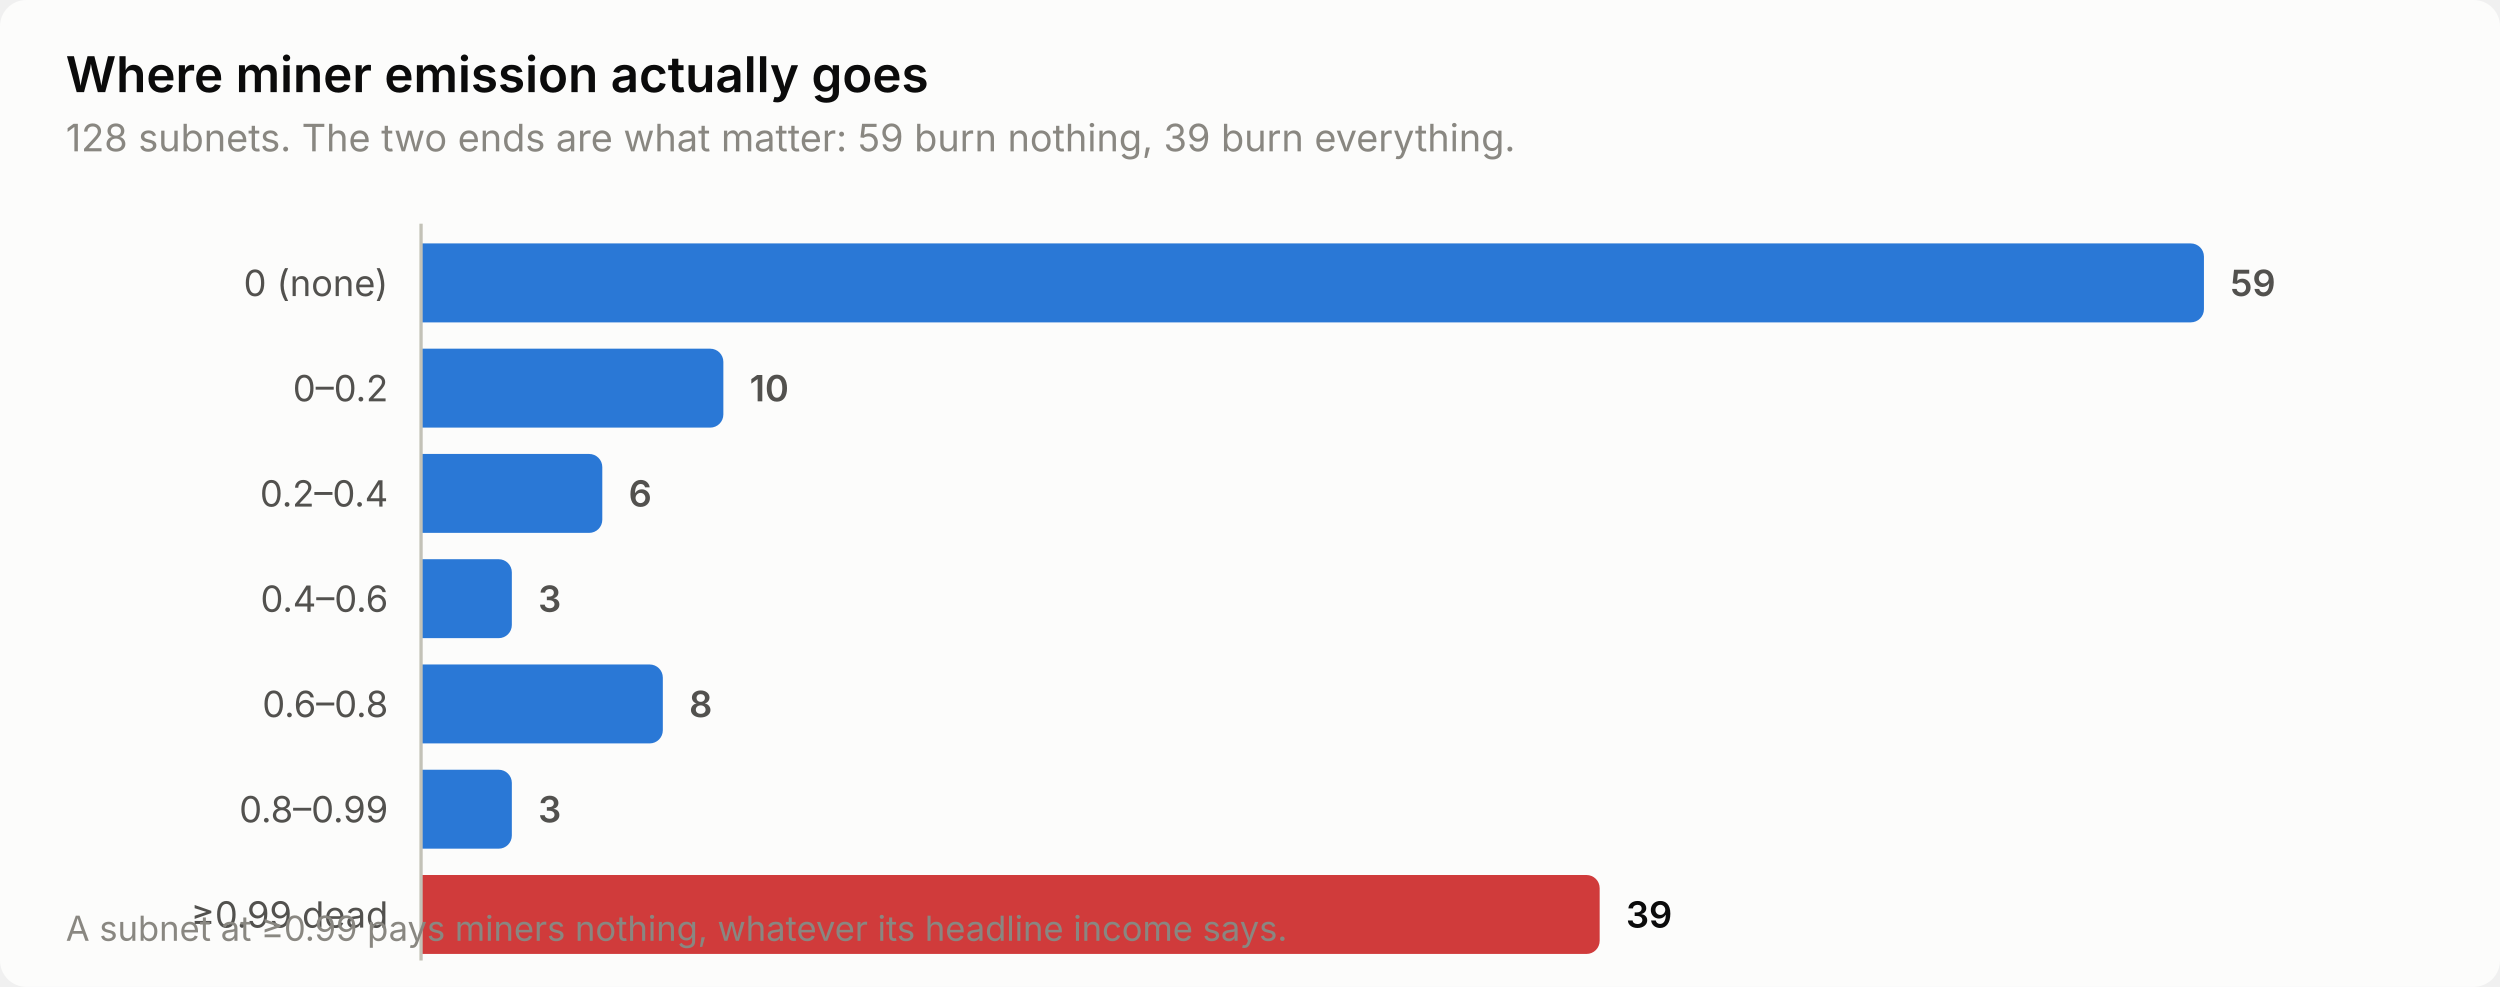
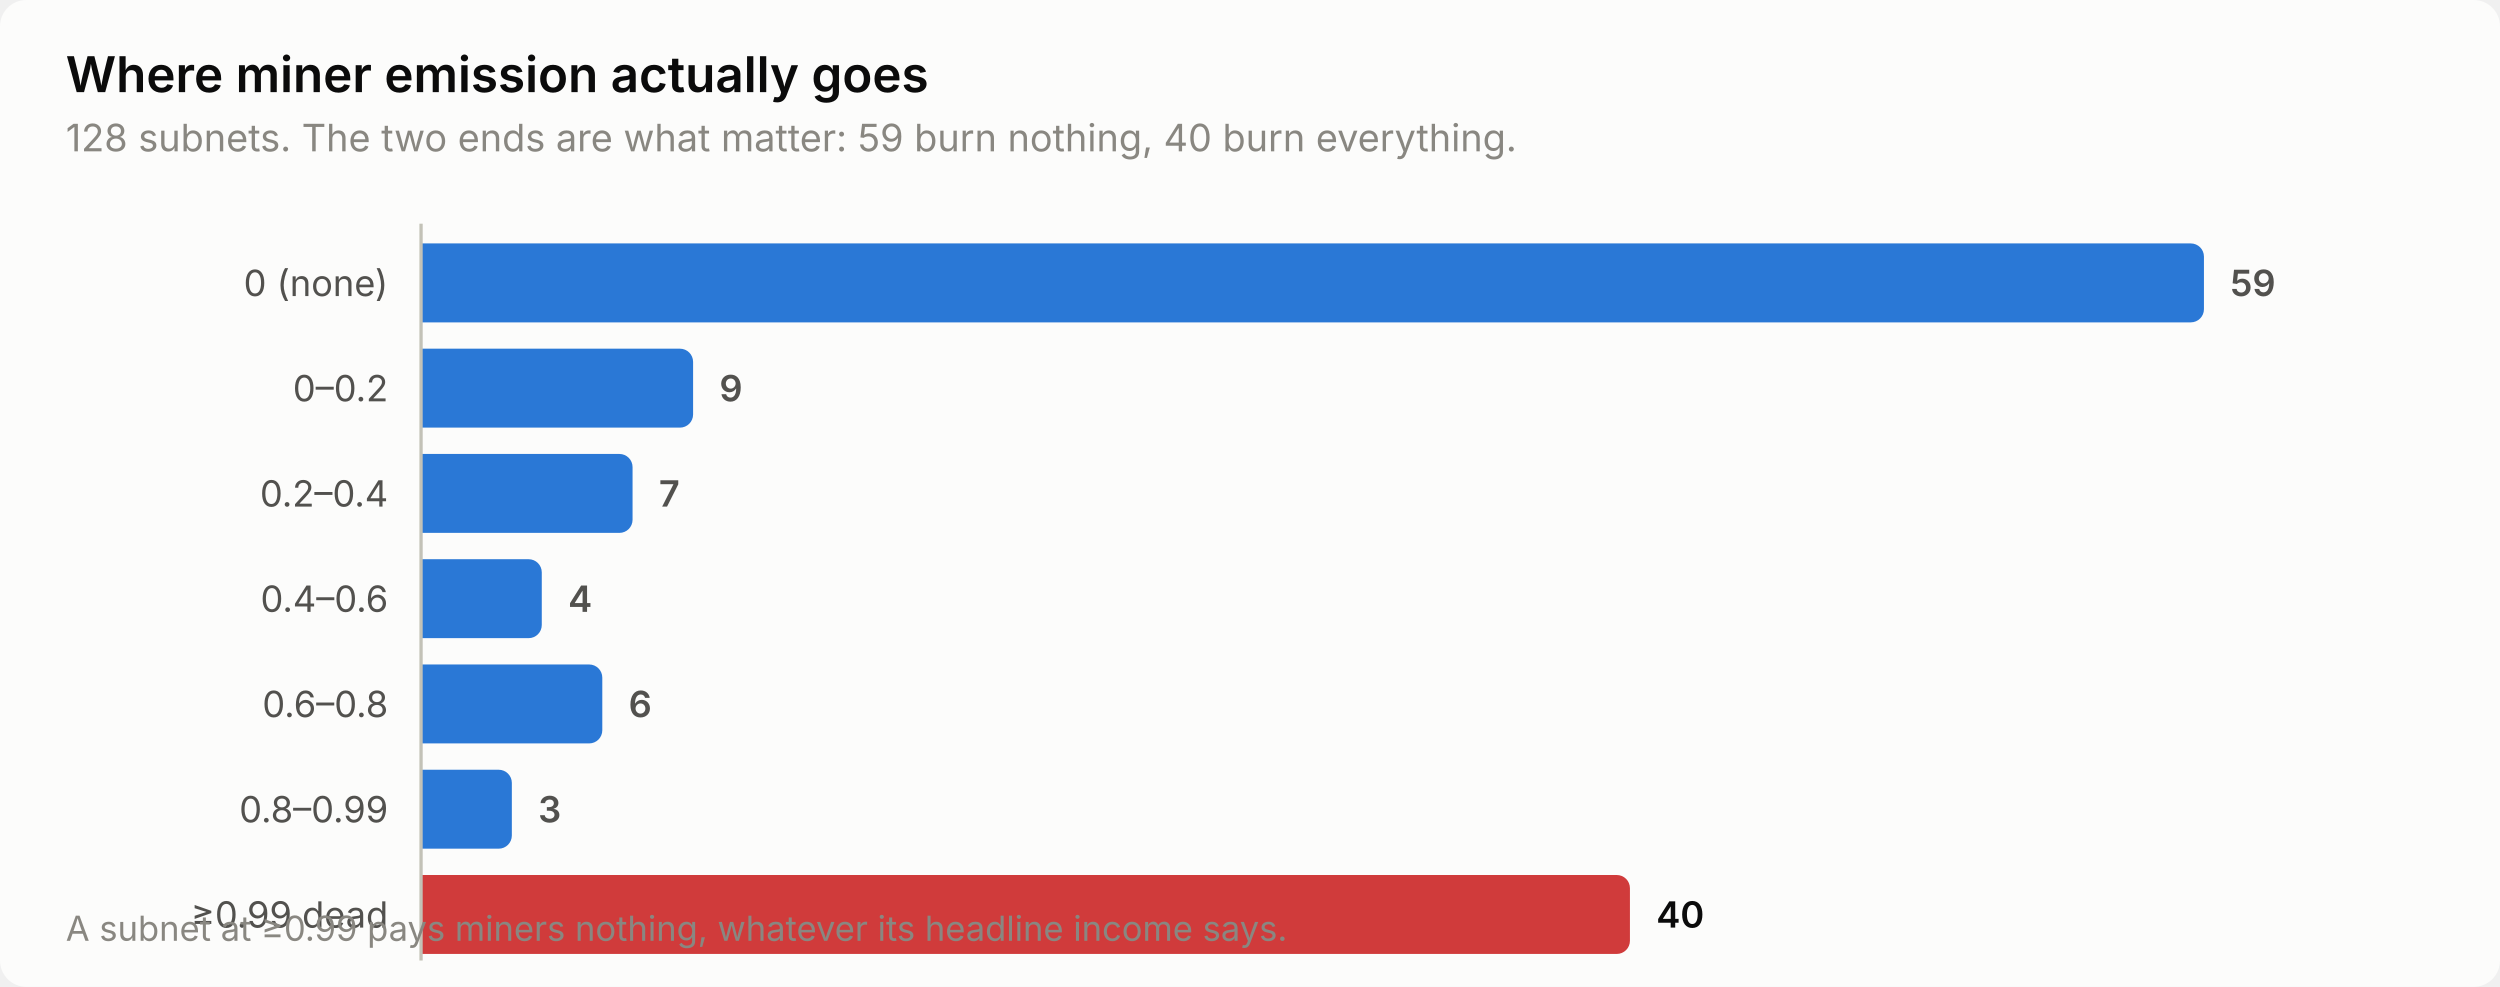
<svg xmlns="http://www.w3.org/2000/svg" width="760" height="300" viewBox="0 0 760 300" role="img" aria-label="Where miner emission actually goes">
  <style>
    text { font-family: system-ui, -apple-system, 'Segoe UI', sans-serif; }
    .t-title { font-size: 15px; font-weight: 600; }
    .t-sub { font-size: 11.5px; }
    .t-lab { font-size: 11px; }
    .t-val { font-size: 11px; font-weight: 600; font-variant-numeric: tabular-nums; }
    .t-tick { font-size: 10.5px; font-variant-numeric: tabular-nums; }

    .surface { fill: #fcfcfb; }
    .ink { fill: #0b0b0b; }
    .ink2 { fill: #52514e; }
    .muted { fill: #898781; }
    .grid { stroke: #e1e0d9; }
    .axis { stroke: #c3c2b7; }
    .accent { fill: #2a78d6; }
    .critical { fill: #d03b3b; }
    .deemph { fill: #d8d7d0; }

    @media (prefers-color-scheme: dark) {
      .surface { fill: #1a1a19; }
      .ink { fill: #ffffff; }
      .ink2 { fill: #c3c2b7; }
      .muted { fill: #898781; }
      .grid { stroke: #2c2c2a; }
      .axis { stroke: #383835; }
      .accent { fill: #3987e5; }
      .deemph { fill: #3a3a37; }
    }
</style>
  <rect class="surface" width="760" height="300" rx="8" />
  <text class="ink t-title" x="20" y="28">Where miner emission actually goes</text>
-   <text class="muted t-sub" x="20" y="46">128 subnets. The two ends are what matter: 59 burn nothing, 39 burn everything.</text>
+   <text class="muted t-sub" x="20" y="46">128 subnets. The two ends are what matter: 59 burn nothing, 40 burn everything.</text>
  <text class="ink2 t-lab" x="118" y="90" text-anchor="end">0 (none)</text>
  <path class="accent" d="M128.0,74.0 H666.0 a4.0,4.0 0 0 1 4.0,4.0 V94.0 a4.0,4.0 0 0 1 -4.0,4.0 H128.0 Z" />
  <text class="ink2 t-val" x="678.0" y="90">59</text>
  <text class="ink2 t-lab" x="118" y="122" text-anchor="end">0–0.2</text>
-   <path class="accent" d="M128.0,106.0 H215.9 a4.0,4.0 0 0 1 4.0,4.0 V126.0 a4.0,4.0 0 0 1 -4.0,4.0 H128.0 Z" />
-   <text class="ink2 t-val" x="227.9" y="122">10</text>
+   <path class="accent" d="M128.0,106.0 H206.7 a4.0,4.0 0 0 1 4.0,4.0 V126.0 a4.0,4.0 0 0 1 -4.0,4.0 H128.0 Z" />
+   <text class="ink2 t-val" x="218.7" y="122">9</text>
  <text class="ink2 t-lab" x="118" y="154" text-anchor="end">0.2–0.4</text>
-   <path class="accent" d="M128.0,138.0 H179.1 a4.0,4.0 0 0 1 4.0,4.0 V158.0 a4.0,4.0 0 0 1 -4.0,4.0 H128.0 Z" />
-   <text class="ink2 t-val" x="191.1" y="154">6</text>
+   <path class="accent" d="M128.0,138.0 H188.3 a4.0,4.0 0 0 1 4.0,4.0 V158.0 a4.0,4.0 0 0 1 -4.0,4.0 H128.0 Z" />
+   <text class="ink2 t-val" x="200.3" y="154">7</text>
  <text class="ink2 t-lab" x="118" y="186" text-anchor="end">0.4–0.6</text>
-   <path class="accent" d="M128.0,170.0 H151.6 a4.0,4.0 0 0 1 4.0,4.0 V190.0 a4.0,4.0 0 0 1 -4.0,4.0 H128.0 Z" />
-   <text class="ink2 t-val" x="163.6" y="186">3</text>
+   <path class="accent" d="M128.0,170.0 H160.7 a4.0,4.0 0 0 1 4.0,4.0 V190.0 a4.0,4.0 0 0 1 -4.0,4.0 H128.0 Z" />
+   <text class="ink2 t-val" x="172.7" y="186">4</text>
  <text class="ink2 t-lab" x="118" y="218" text-anchor="end">0.6–0.8</text>
-   <path class="accent" d="M128.0,202.0 H197.5 a4.0,4.0 0 0 1 4.0,4.0 V222.0 a4.0,4.0 0 0 1 -4.0,4.0 H128.0 Z" />
-   <text class="ink2 t-val" x="209.5" y="218">8</text>
+   <path class="accent" d="M128.0,202.0 H179.1 a4.0,4.0 0 0 1 4.0,4.0 V222.0 a4.0,4.0 0 0 1 -4.0,4.0 H128.0 Z" />
+   <text class="ink2 t-val" x="191.1" y="218">6</text>
  <text class="ink2 t-lab" x="118" y="250" text-anchor="end">0.8–0.99</text>
  <path class="accent" d="M128.0,234.0 H151.6 a4.0,4.0 0 0 1 4.0,4.0 V254.0 a4.0,4.0 0 0 1 -4.0,4.0 H128.0 Z" />
  <text class="ink2 t-val" x="163.6" y="250">3</text>
  <text class="ink2 t-lab" x="118" y="282" text-anchor="end">≥0.99 dead</text>
-   <path class="critical" d="M128.0,266.0 H482.3 a4.0,4.0 0 0 1 4.0,4.0 V286.0 a4.0,4.0 0 0 1 -4.0,4.0 H128.0 Z" />
-   <text class="ink t-val" x="494.3" y="282">39</text>
+   <path class="critical" d="M128.0,266.0 H491.5 a4.0,4.0 0 0 1 4.0,4.0 V286.0 a4.0,4.0 0 0 1 -4.0,4.0 H128.0 Z" />
+   <text class="ink t-val" x="503.5" y="282">40</text>
  <line class="axis" x1="128" y1="68" x2="128" y2="292" stroke-width="1" />
  <text class="muted t-tick" x="20" y="286">A subnet at ≥0.99 pays miners nothing, whatever its headline income says.</text>
</svg>
